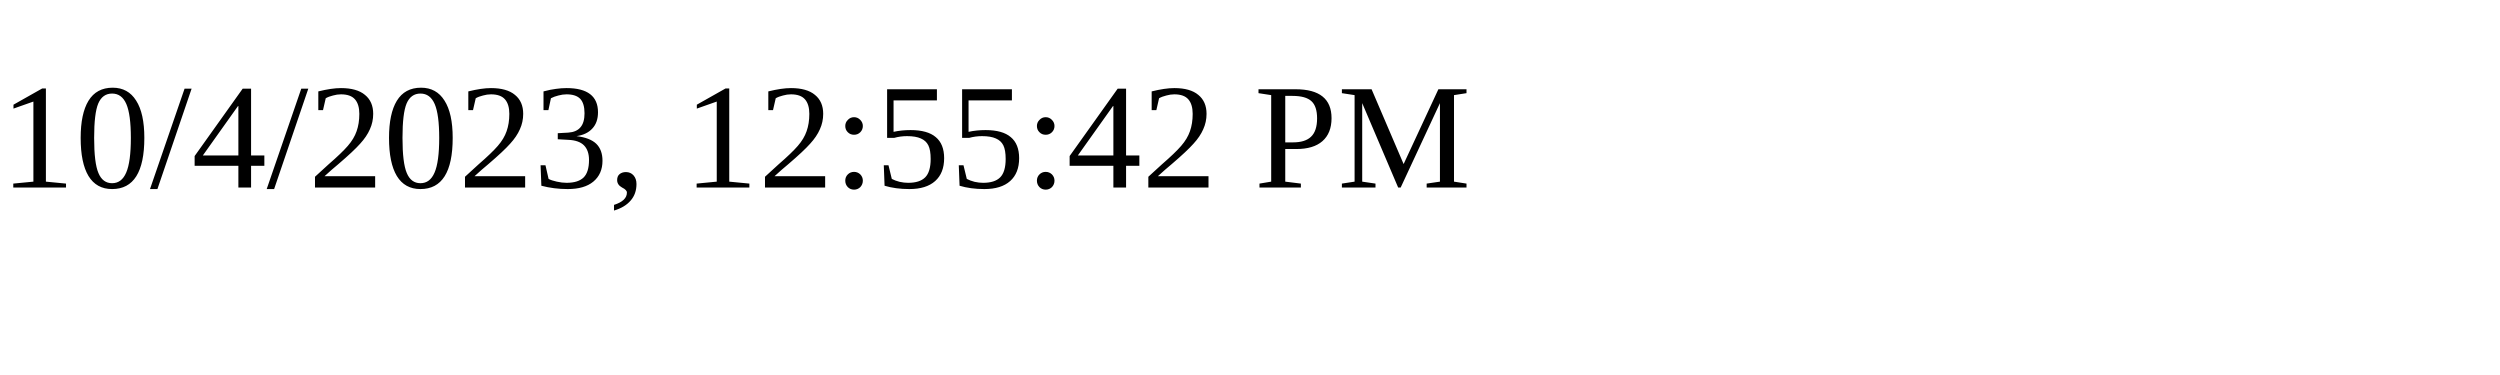
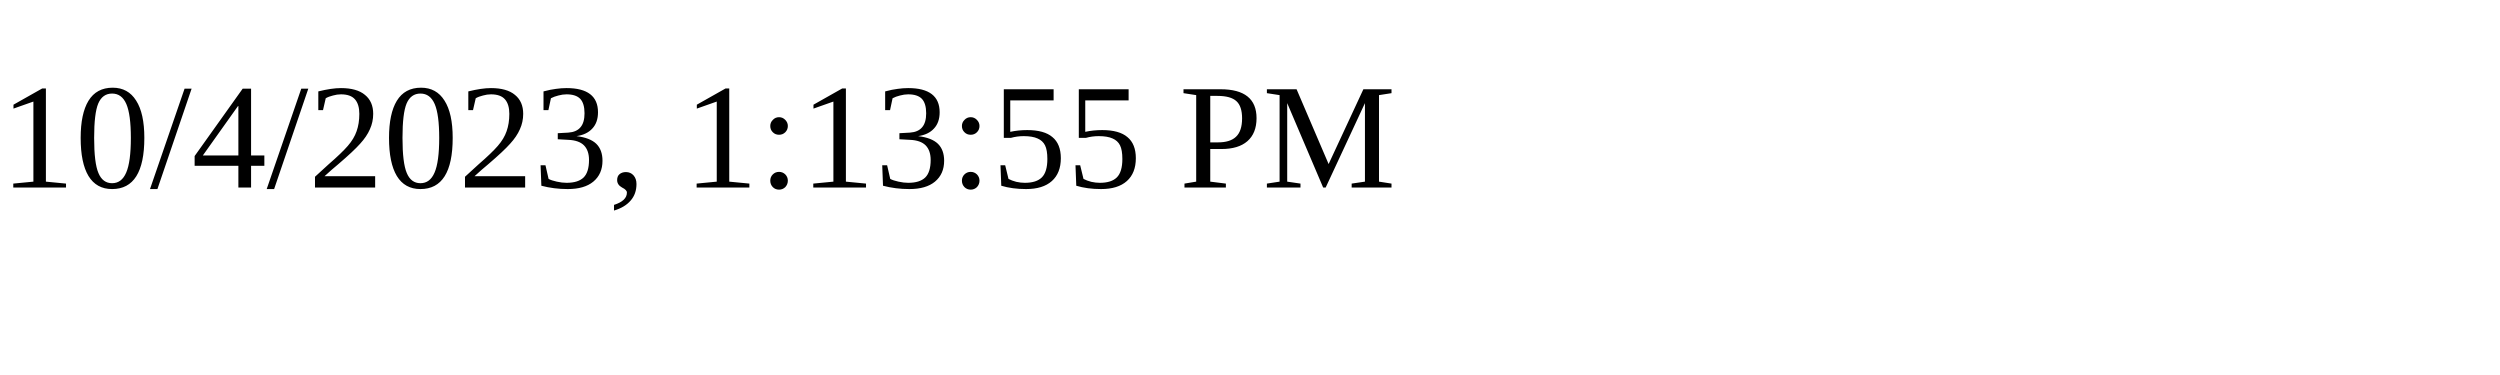
<svg xmlns="http://www.w3.org/2000/svg" height="30" width="200">
-   <text x="0" y="15">10/4/2023, 12:55:42 PM</text>
+   <text x="0" y="15">10/4/2023, 1:13:55 PM</text>
</svg>
